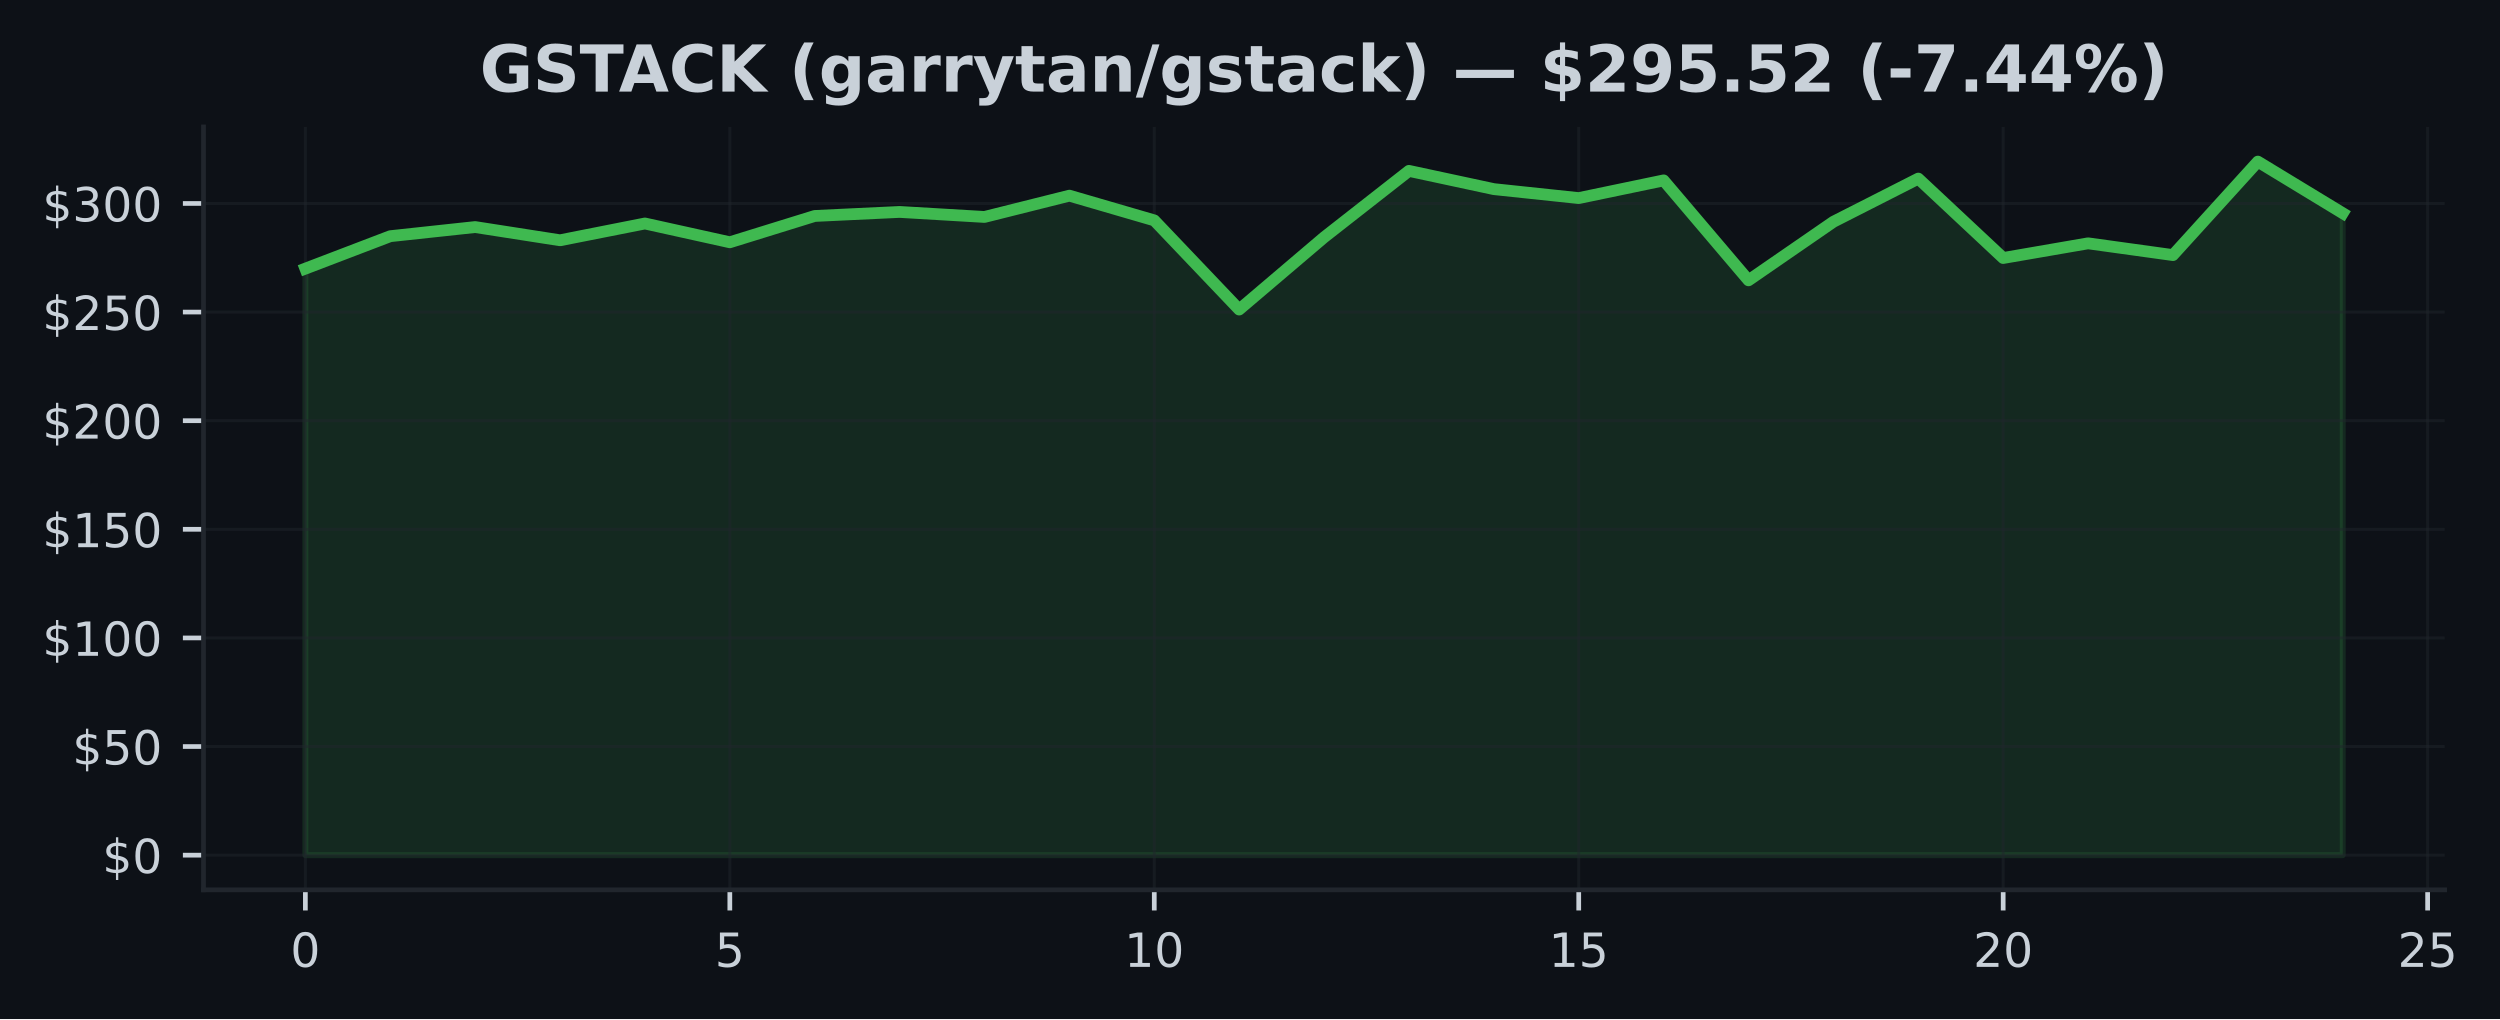
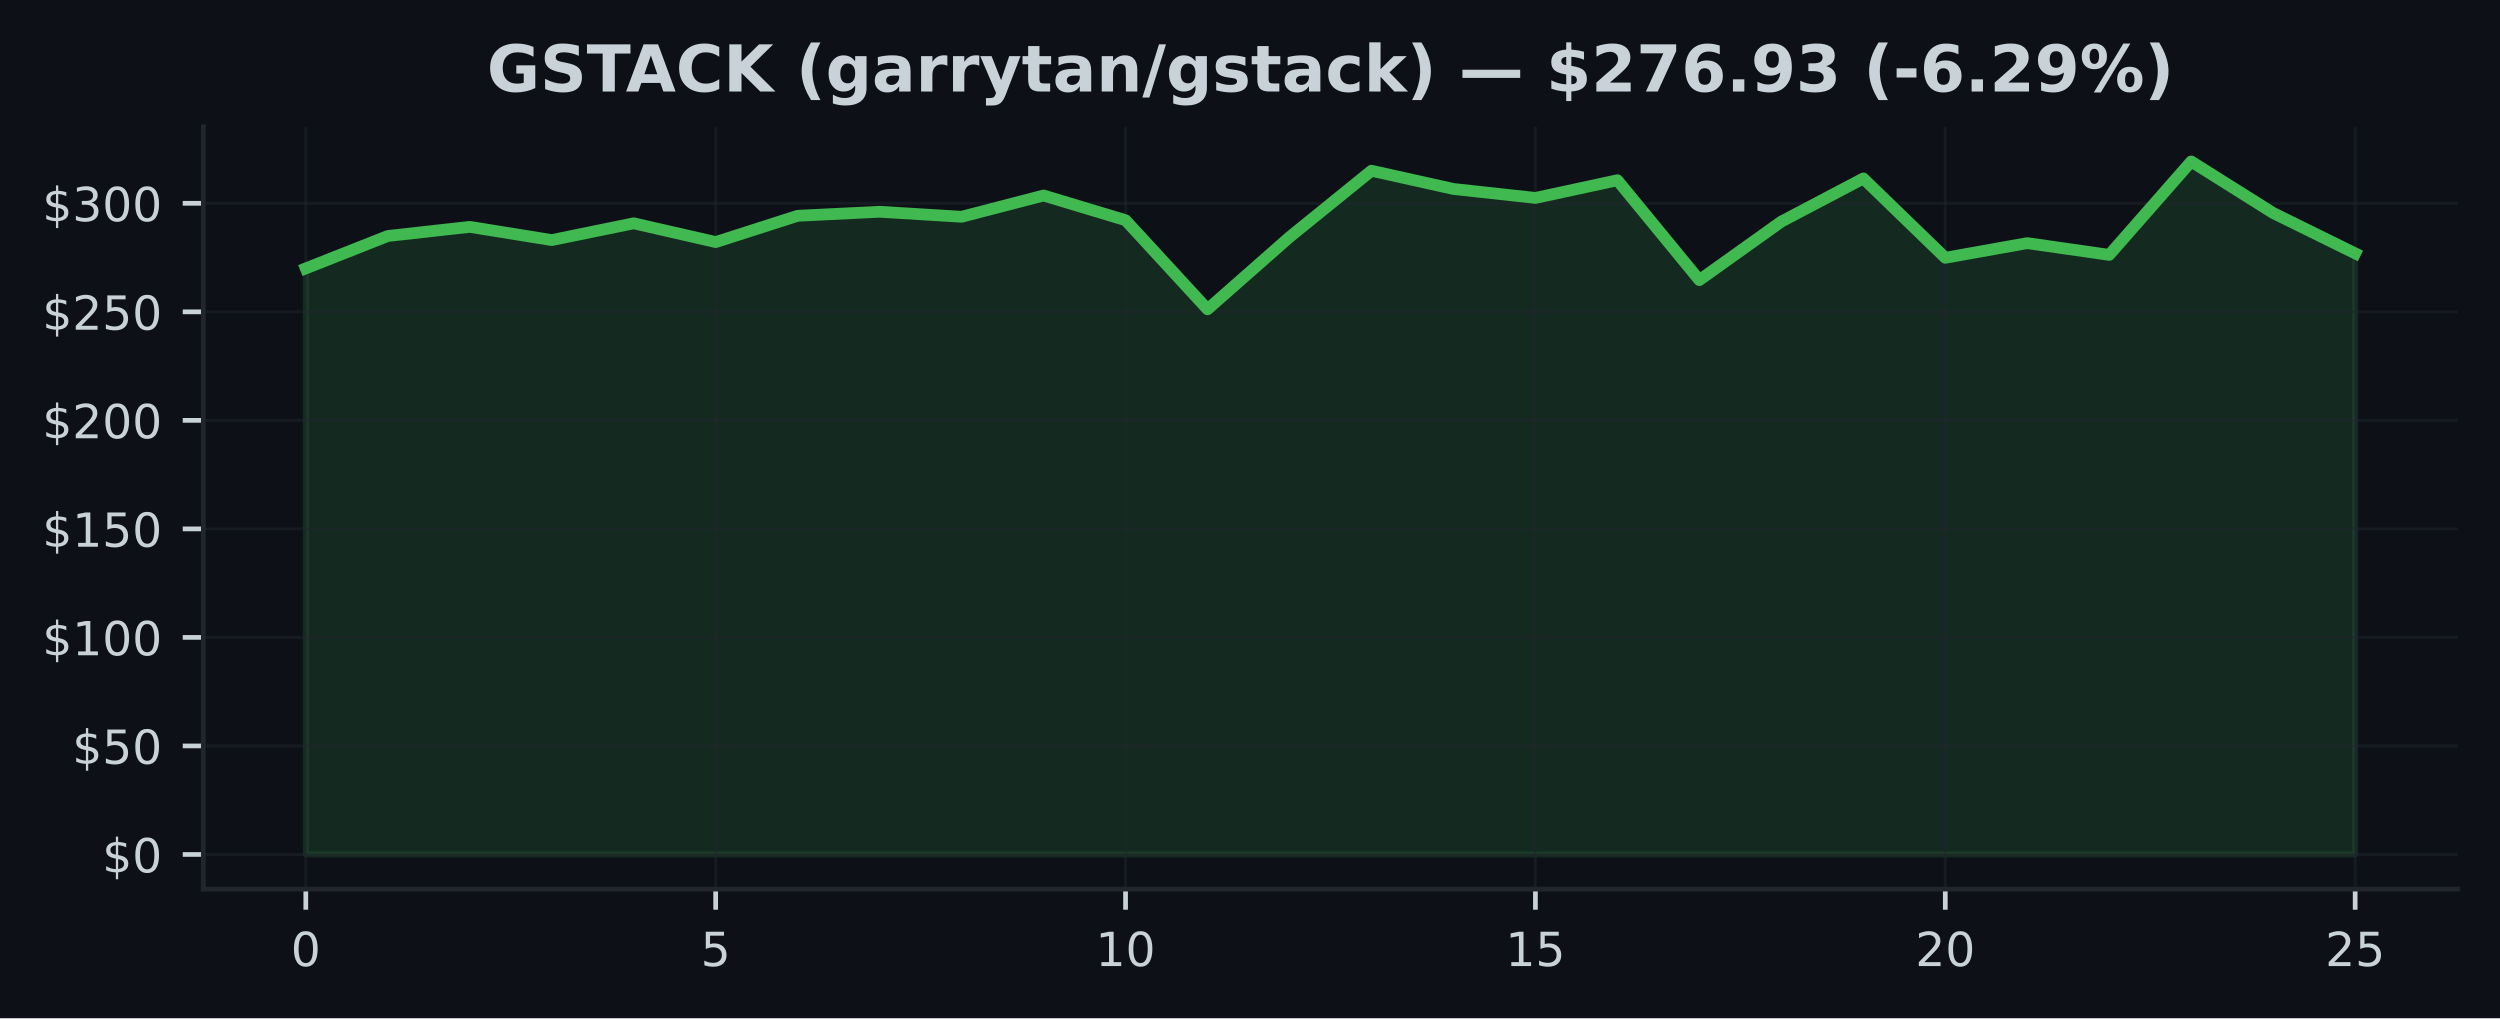
- <svg xmlns="http://www.w3.org/2000/svg" xmlns:xlink="http://www.w3.org/1999/xlink" width="424.568pt" height="173.061pt" viewBox="0 0 424.568 173.061" version="1.1">
+ <svg xmlns="http://www.w3.org/2000/svg" xmlns:xlink="http://www.w3.org/1999/xlink" width="424.91pt" height="173.061pt" viewBox="0 0 424.91 173.061" version="1.1">
  <defs>
    <style type="text/css">*{stroke-linejoin: round; stroke-linecap: butt}</style>
  </defs>
  <g id="figure_1">
    <g id="patch_1">
-       <path d="M 0 173.061  L 424.568 173.061  L 424.568 0  L 0 0  z " style="fill: #0d1117" />
+       <path d="M 0 173.061  L 424.91 173.061  L 424.91 0  L 0 0  z " style="fill: #0d1117" />
    </g>
    <g id="axes_1">
      <g id="patch_2">
-         <path d="M 34.56 151.118  L 415.161 151.118  L 415.161 21.558  L 34.56 21.558  z " style="fill: #0d1117" />
+         <path d="M 34.56 151.118  L 417.71 151.118  L 417.71 21.558  L 34.56 21.558  z " style="fill: #0d1117" />
      </g>
      <g id="FillBetweenPolyCollection_1">
        <defs>
-           <path id="m7e4d5a0ce9" d="M 51.86 -27.832  L 51.86 -127.44  L 66.277 -132.948  L 80.693 -134.501  L 95.11 -132.255  L 109.527 -135.107  L 123.944 -131.915  L 138.36 -136.383  L 152.777 -137.069  L 167.194 -136.217  L 181.611 -139.832  L 196.027 -135.634  L 210.444 -120.494  L 224.861 -132.753  L 239.277 -144.042  L 253.694 -140.943  L 268.111 -139.419  L 282.528 -142.426  L 296.944 -125.456  L 311.361 -135.398  L 325.778 -142.728  L 340.194 -129.244  L 354.611 -131.738  L 369.028 -129.739  L 383.445 -145.613  L 397.861 -136.855  L 397.861 -27.832  L 397.861 -27.832  L 383.445 -27.832  L 369.028 -27.832  L 354.611 -27.832  L 340.194 -27.832  L 325.778 -27.832  L 311.361 -27.832  L 296.944 -27.832  L 282.528 -27.832  L 268.111 -27.832  L 253.694 -27.832  L 239.277 -27.832  L 224.861 -27.832  L 210.444 -27.832  L 196.027 -27.832  L 181.611 -27.832  L 167.194 -27.832  L 152.777 -27.832  L 138.36 -27.832  L 123.944 -27.832  L 109.527 -27.832  L 95.11 -27.832  L 80.693 -27.832  L 66.277 -27.832  L 51.86 -27.832  z " style="stroke: #3fb950; stroke-opacity: 0.15" />
+           <path id="m54df93d9d6" d="M 51.976 -27.832  L 51.976 -127.44  L 65.909 -132.948  L 79.841 -134.501  L 93.774 -132.255  L 107.707 -135.107  L 121.64 -131.915  L 135.572 -136.383  L 149.505 -137.069  L 163.438 -136.217  L 177.37 -139.832  L 191.303 -135.634  L 205.236 -120.494  L 219.169 -132.753  L 233.101 -144.042  L 247.034 -140.943  L 260.967 -139.419  L 274.9 -142.426  L 288.832 -125.456  L 302.765 -135.398  L 316.698 -142.728  L 330.63 -129.244  L 344.563 -131.738  L 358.496 -129.739  L 372.429 -145.613  L 386.361 -136.855  L 400.294 -129.997  L 400.294 -27.832  L 400.294 -27.832  L 386.361 -27.832  L 372.429 -27.832  L 358.496 -27.832  L 344.563 -27.832  L 330.63 -27.832  L 316.698 -27.832  L 302.765 -27.832  L 288.832 -27.832  L 274.9 -27.832  L 260.967 -27.832  L 247.034 -27.832  L 233.101 -27.832  L 219.169 -27.832  L 205.236 -27.832  L 191.303 -27.832  L 177.37 -27.832  L 163.438 -27.832  L 149.505 -27.832  L 135.572 -27.832  L 121.64 -27.832  L 107.707 -27.832  L 93.774 -27.832  L 79.841 -27.832  L 65.909 -27.832  L 51.976 -27.832  z " style="stroke: #3fb950; stroke-opacity: 0.15" />
        </defs>
-         <g clip-path="url(#p9807b6d363)">
-           <use xlink:href="#m7e4d5a0ce9" x="0" y="173.061" style="fill: #3fb950; fill-opacity: 0.15; stroke: #3fb950; stroke-opacity: 0.15" />
+         <g clip-path="url(#p6e13bf5162)">
+           <use xlink:href="#m54df93d9d6" x="0" y="173.061" style="fill: #3fb950; fill-opacity: 0.15; stroke: #3fb950; stroke-opacity: 0.15" />
        </g>
      </g>
      <g id="matplotlib.axis_1">
        <g id="xtick_1">
          <g id="line2d_1">
-             <path d="M 51.86 151.118  L 51.86 21.558  " clip-path="url(#p9807b6d363)" style="fill: none; stroke: #21262d; stroke-opacity: 0.5; stroke-width: 0.5; stroke-linecap: square" />
+             <path d="M 51.976 151.118  L 51.976 21.558  " clip-path="url(#p6e13bf5162)" style="fill: none; stroke: #21262d; stroke-opacity: 0.5; stroke-width: 0.5; stroke-linecap: square" />
          </g>
          <g id="line2d_2">
            <defs>
-               <path id="meba05d6f97" d="M 0 0  L 0 3.5  " style="stroke: #c9d1d9; stroke-width: 0.8" />
+               <path id="m9b37f5f437" d="M 0 0  L 0 3.5  " style="stroke: #c9d1d9; stroke-width: 0.8" />
            </defs>
            <g>
-               <use xlink:href="#meba05d6f97" x="51.86" y="151.118" style="fill: #c9d1d9; stroke: #c9d1d9; stroke-width: 0.8" />
+               <use xlink:href="#m9b37f5f437" x="51.976" y="151.118" style="fill: #c9d1d9; stroke: #c9d1d9; stroke-width: 0.8" />
            </g>
          </g>
          <g id="text_1">
-             <g style="fill: #c9d1d9" transform="translate(49.31506 164.197) scale(0.08 -0.08)">
+             <g style="fill: #c9d1d9" transform="translate(49.43091 164.197) scale(0.08 -0.08)">
              <defs>
                <path id="DejaVuSans-30" d="M 2034 4250  Q 1547 4250 1301 3770  Q 1056 3291 1056 2328  Q 1056 1369 1301 889  Q 1547 409 2034 409  Q 2525 409 2770 889  Q 3016 1369 3016 2328  Q 3016 3291 2770 3770  Q 2525 4250 2034 4250  z M 2034 4750  Q 2819 4750 3233 4129  Q 3647 3509 3647 2328  Q 3647 1150 3233 529  Q 2819 -91 2034 -91  Q 1250 -91 836 529  Q 422 1150 422 2328  Q 422 3509 836 4129  Q 1250 4750 2034 4750  z " transform="scale(0.015625)" />
              </defs>
              <use xlink:href="#DejaVuSans-30" />
            </g>
          </g>
        </g>
        <g id="xtick_2">
          <g id="line2d_3">
-             <path d="M 123.944 151.118  L 123.944 21.558  " clip-path="url(#p9807b6d363)" style="fill: none; stroke: #21262d; stroke-opacity: 0.5; stroke-width: 0.5; stroke-linecap: square" />
+             <path d="M 121.64 151.118  L 121.64 21.558  " clip-path="url(#p6e13bf5162)" style="fill: none; stroke: #21262d; stroke-opacity: 0.5; stroke-width: 0.5; stroke-linecap: square" />
          </g>
          <g id="line2d_4">
            <g>
-               <use xlink:href="#meba05d6f97" x="123.944" y="151.118" style="fill: #c9d1d9; stroke: #c9d1d9; stroke-width: 0.8" />
+               <use xlink:href="#m9b37f5f437" x="121.64" y="151.118" style="fill: #c9d1d9; stroke: #c9d1d9; stroke-width: 0.8" />
            </g>
          </g>
          <g id="text_2">
-             <g style="fill: #c9d1d9" transform="translate(121.3987 164.197) scale(0.08 -0.08)">
+             <g style="fill: #c9d1d9" transform="translate(119.0945 164.197) scale(0.08 -0.08)">
              <defs>
                <path id="DejaVuSans-35" d="M 691 4666  L 3169 4666  L 3169 4134  L 1269 4134  L 1269 2991  Q 1406 3038 1543 3061  Q 1681 3084 1819 3084  Q 2600 3084 3056 2656  Q 3513 2228 3513 1497  Q 3513 744 3044 326  Q 2575 -91 1722 -91  Q 1428 -91 1123 -41  Q 819 9 494 109  L 494 744  Q 775 591 1075 516  Q 1375 441 1709 441  Q 2250 441 2565 725  Q 2881 1009 2881 1497  Q 2881 1984 2565 2268  Q 2250 2553 1709 2553  Q 1456 2553 1204 2497  Q 953 2441 691 2322  L 691 4666  z " transform="scale(0.015625)" />
              </defs>
              <use xlink:href="#DejaVuSans-35" />
            </g>
          </g>
        </g>
        <g id="xtick_3">
          <g id="line2d_5">
-             <path d="M 196.027 151.118  L 196.027 21.558  " clip-path="url(#p9807b6d363)" style="fill: none; stroke: #21262d; stroke-opacity: 0.5; stroke-width: 0.5; stroke-linecap: square" />
+             <path d="M 191.303 151.118  L 191.303 21.558  " clip-path="url(#p6e13bf5162)" style="fill: none; stroke: #21262d; stroke-opacity: 0.5; stroke-width: 0.5; stroke-linecap: square" />
          </g>
          <g id="line2d_6">
            <g>
-               <use xlink:href="#meba05d6f97" x="196.027" y="151.118" style="fill: #c9d1d9; stroke: #c9d1d9; stroke-width: 0.8" />
+               <use xlink:href="#m9b37f5f437" x="191.303" y="151.118" style="fill: #c9d1d9; stroke: #c9d1d9; stroke-width: 0.8" />
            </g>
          </g>
          <g id="text_3">
-             <g style="fill: #c9d1d9" transform="translate(190.9372 164.197) scale(0.08 -0.08)">
+             <g style="fill: #c9d1d9" transform="translate(186.2132 164.197) scale(0.08 -0.08)">
              <defs>
                <path id="DejaVuSans-31" d="M 794 531  L 1825 531  L 1825 4091  L 703 3866  L 703 4441  L 1819 4666  L 2450 4666  L 2450 531  L 3481 531  L 3481 0  L 794 0  L 794 531  z " transform="scale(0.015625)" />
              </defs>
              <use xlink:href="#DejaVuSans-31" />
              <use xlink:href="#DejaVuSans-30" transform="translate(63.62305 0)" />
            </g>
          </g>
        </g>
        <g id="xtick_4">
          <g id="line2d_7">
-             <path d="M 268.111 151.118  L 268.111 21.558  " clip-path="url(#p9807b6d363)" style="fill: none; stroke: #21262d; stroke-opacity: 0.5; stroke-width: 0.5; stroke-linecap: square" />
+             <path d="M 260.967 151.118  L 260.967 21.558  " clip-path="url(#p6e13bf5162)" style="fill: none; stroke: #21262d; stroke-opacity: 0.5; stroke-width: 0.5; stroke-linecap: square" />
          </g>
          <g id="line2d_8">
            <g>
-               <use xlink:href="#meba05d6f97" x="268.111" y="151.118" style="fill: #c9d1d9; stroke: #c9d1d9; stroke-width: 0.8" />
+               <use xlink:href="#m9b37f5f437" x="260.967" y="151.118" style="fill: #c9d1d9; stroke: #c9d1d9; stroke-width: 0.8" />
            </g>
          </g>
          <g id="text_4">
-             <g style="fill: #c9d1d9" transform="translate(263.0208 164.197) scale(0.08 -0.08)">
+             <g style="fill: #c9d1d9" transform="translate(255.8768 164.197) scale(0.08 -0.08)">
              <use xlink:href="#DejaVuSans-31" />
              <use xlink:href="#DejaVuSans-35" transform="translate(63.62305 0)" />
            </g>
          </g>
        </g>
        <g id="xtick_5">
          <g id="line2d_9">
-             <path d="M 340.194 151.118  L 340.194 21.558  " clip-path="url(#p9807b6d363)" style="fill: none; stroke: #21262d; stroke-opacity: 0.5; stroke-width: 0.5; stroke-linecap: square" />
+             <path d="M 330.63 151.118  L 330.63 21.558  " clip-path="url(#p6e13bf5162)" style="fill: none; stroke: #21262d; stroke-opacity: 0.5; stroke-width: 0.5; stroke-linecap: square" />
          </g>
          <g id="line2d_10">
            <g>
-               <use xlink:href="#meba05d6f97" x="340.194" y="151.118" style="fill: #c9d1d9; stroke: #c9d1d9; stroke-width: 0.8" />
+               <use xlink:href="#m9b37f5f437" x="330.63" y="151.118" style="fill: #c9d1d9; stroke: #c9d1d9; stroke-width: 0.8" />
            </g>
          </g>
          <g id="text_5">
-             <g style="fill: #c9d1d9" transform="translate(335.1044 164.197) scale(0.08 -0.08)">
+             <g style="fill: #c9d1d9" transform="translate(325.5405 164.197) scale(0.08 -0.08)">
              <defs>
                <path id="DejaVuSans-32" d="M 1228 531  L 3431 531  L 3431 0  L 469 0  L 469 531  Q 828 903 1448 1529  Q 2069 2156 2228 2338  Q 2531 2678 2651 2914  Q 2772 3150 2772 3378  Q 2772 3750 2511 3984  Q 2250 4219 1831 4219  Q 1534 4219 1204 4116  Q 875 4013 500 3803  L 500 4441  Q 881 4594 1212 4672  Q 1544 4750 1819 4750  Q 2544 4750 2975 4387  Q 3406 4025 3406 3419  Q 3406 3131 3298 2873  Q 3191 2616 2906 2266  Q 2828 2175 2409 1742  Q 1991 1309 1228 531  z " transform="scale(0.015625)" />
              </defs>
              <use xlink:href="#DejaVuSans-32" />
              <use xlink:href="#DejaVuSans-30" transform="translate(63.62305 0)" />
            </g>
          </g>
        </g>
        <g id="xtick_6">
          <g id="line2d_11">
-             <path d="M 412.278 151.118  L 412.278 21.558  " clip-path="url(#p9807b6d363)" style="fill: none; stroke: #21262d; stroke-opacity: 0.5; stroke-width: 0.5; stroke-linecap: square" />
+             <path d="M 400.294 151.118  L 400.294 21.558  " clip-path="url(#p6e13bf5162)" style="fill: none; stroke: #21262d; stroke-opacity: 0.5; stroke-width: 0.5; stroke-linecap: square" />
          </g>
          <g id="line2d_12">
            <g>
-               <use xlink:href="#meba05d6f97" x="412.278" y="151.118" style="fill: #c9d1d9; stroke: #c9d1d9; stroke-width: 0.8" />
+               <use xlink:href="#m9b37f5f437" x="400.294" y="151.118" style="fill: #c9d1d9; stroke: #c9d1d9; stroke-width: 0.8" />
            </g>
          </g>
          <g id="text_6">
-             <g style="fill: #c9d1d9" transform="translate(407.188 164.197) scale(0.08 -0.08)">
+             <g style="fill: #c9d1d9" transform="translate(395.2041 164.197) scale(0.08 -0.08)">
              <use xlink:href="#DejaVuSans-32" />
              <use xlink:href="#DejaVuSans-35" transform="translate(63.62305 0)" />
            </g>
          </g>
        </g>
      </g>
      <g id="matplotlib.axis_2">
        <g id="ytick_1">
          <g id="line2d_13">
-             <path d="M 34.56 145.229  L 415.161 145.229  " clip-path="url(#p9807b6d363)" style="fill: none; stroke: #21262d; stroke-opacity: 0.5; stroke-width: 0.5; stroke-linecap: square" />
+             <path d="M 34.56 145.229  L 417.71 145.229  " clip-path="url(#p6e13bf5162)" style="fill: none; stroke: #21262d; stroke-opacity: 0.5; stroke-width: 0.5; stroke-linecap: square" />
          </g>
          <g id="line2d_14">
            <defs>
-               <path id="m3b53ae9d1c" d="M 0 0  L -3.5 0  " style="stroke: #c9d1d9; stroke-width: 0.8" />
+               <path id="m7206602c27" d="M 0 0  L -3.5 0  " style="stroke: #c9d1d9; stroke-width: 0.8" />
            </defs>
            <g>
-               <use xlink:href="#m3b53ae9d1c" x="34.56" y="145.229" style="fill: #c9d1d9; stroke: #c9d1d9; stroke-width: 0.8" />
+               <use xlink:href="#m7206602c27" x="34.56" y="145.229" style="fill: #c9d1d9; stroke: #c9d1d9; stroke-width: 0.8" />
            </g>
          </g>
          <g id="text_7">
            <g style="fill: #c9d1d9" transform="translate(17.38 148.2686) scale(0.08 -0.08)">
              <defs>
                <path id="DejaVuSans-24" d="M 2163 -941  L 1850 -941  L 1847 0  Q 1519 6 1191 76  Q 863 147 531 288  L 531 850  Q 850 650 1176 548  Q 1503 447 1850 444  L 1850 1869  Q 1159 1981 845 2250  Q 531 2519 531 2988  Q 531 3497 872 3790  Q 1213 4084 1850 4128  L 1850 4863  L 2163 4863  L 2163 4138  Q 2453 4125 2725 4076  Q 2997 4028 3256 3944  L 3256 3397  Q 2997 3528 2723 3600  Q 2450 3672 2163 3684  L 2163 2350  Q 2872 2241 3206 1959  Q 3541 1678 3541 1191  Q 3541 663 3186 358  Q 2831 53 2163 6  L 2163 -941  z M 1850 2406  L 1850 3688  Q 1488 3647 1297 3481  Q 1106 3316 1106 3041  Q 1106 2772 1282 2622  Q 1459 2472 1850 2406  z M 2163 1806  L 2163 453  Q 2559 506 2761 678  Q 2963 850 2963 1131  Q 2963 1406 2770 1568  Q 2578 1731 2163 1806  z " transform="scale(0.015625)" />
              </defs>
              <use xlink:href="#DejaVuSans-24" />
              <use xlink:href="#DejaVuSans-30" transform="translate(63.62305 0)" />
            </g>
          </g>
        </g>
        <g id="ytick_2">
          <g id="line2d_15">
-             <path d="M 34.56 126.783  L 415.161 126.783  " clip-path="url(#p9807b6d363)" style="fill: none; stroke: #21262d; stroke-opacity: 0.5; stroke-width: 0.5; stroke-linecap: square" />
+             <path d="M 34.56 126.783  L 417.71 126.783  " clip-path="url(#p6e13bf5162)" style="fill: none; stroke: #21262d; stroke-opacity: 0.5; stroke-width: 0.5; stroke-linecap: square" />
          </g>
          <g id="line2d_16">
            <g>
-               <use xlink:href="#m3b53ae9d1c" x="34.56" y="126.783" style="fill: #c9d1d9; stroke: #c9d1d9; stroke-width: 0.8" />
+               <use xlink:href="#m7206602c27" x="34.56" y="126.783" style="fill: #c9d1d9; stroke: #c9d1d9; stroke-width: 0.8" />
            </g>
          </g>
          <g id="text_8">
            <g style="fill: #c9d1d9" transform="translate(12.29 129.8225) scale(0.08 -0.08)">
              <use xlink:href="#DejaVuSans-24" />
              <use xlink:href="#DejaVuSans-35" transform="translate(63.62305 0)" />
              <use xlink:href="#DejaVuSans-30" transform="translate(127.2461 0)" />
            </g>
          </g>
        </g>
        <g id="ytick_3">
          <g id="line2d_17">
-             <path d="M 34.56 108.337  L 415.161 108.337  " clip-path="url(#p9807b6d363)" style="fill: none; stroke: #21262d; stroke-opacity: 0.5; stroke-width: 0.5; stroke-linecap: square" />
+             <path d="M 34.56 108.337  L 417.71 108.337  " clip-path="url(#p6e13bf5162)" style="fill: none; stroke: #21262d; stroke-opacity: 0.5; stroke-width: 0.5; stroke-linecap: square" />
          </g>
          <g id="line2d_18">
            <g>
-               <use xlink:href="#m3b53ae9d1c" x="34.56" y="108.337" style="fill: #c9d1d9; stroke: #c9d1d9; stroke-width: 0.8" />
+               <use xlink:href="#m7206602c27" x="34.56" y="108.337" style="fill: #c9d1d9; stroke: #c9d1d9; stroke-width: 0.8" />
            </g>
          </g>
          <g id="text_9">
            <g style="fill: #c9d1d9" transform="translate(7.2 111.3764) scale(0.08 -0.08)">
              <use xlink:href="#DejaVuSans-24" />
              <use xlink:href="#DejaVuSans-31" transform="translate(63.62305 0)" />
              <use xlink:href="#DejaVuSans-30" transform="translate(127.2461 0)" />
              <use xlink:href="#DejaVuSans-30" transform="translate(190.8691 0)" />
            </g>
          </g>
        </g>
        <g id="ytick_4">
          <g id="line2d_19">
-             <path d="M 34.56 89.891  L 415.161 89.891  " clip-path="url(#p9807b6d363)" style="fill: none; stroke: #21262d; stroke-opacity: 0.5; stroke-width: 0.5; stroke-linecap: square" />
+             <path d="M 34.56 89.891  L 417.71 89.891  " clip-path="url(#p6e13bf5162)" style="fill: none; stroke: #21262d; stroke-opacity: 0.5; stroke-width: 0.5; stroke-linecap: square" />
          </g>
          <g id="line2d_20">
            <g>
-               <use xlink:href="#m3b53ae9d1c" x="34.56" y="89.891" style="fill: #c9d1d9; stroke: #c9d1d9; stroke-width: 0.8" />
+               <use xlink:href="#m7206602c27" x="34.56" y="89.891" style="fill: #c9d1d9; stroke: #c9d1d9; stroke-width: 0.8" />
            </g>
          </g>
          <g id="text_10">
            <g style="fill: #c9d1d9" transform="translate(7.2 92.93037) scale(0.08 -0.08)">
              <use xlink:href="#DejaVuSans-24" />
              <use xlink:href="#DejaVuSans-31" transform="translate(63.62305 0)" />
              <use xlink:href="#DejaVuSans-35" transform="translate(127.2461 0)" />
              <use xlink:href="#DejaVuSans-30" transform="translate(190.8691 0)" />
            </g>
          </g>
        </g>
        <g id="ytick_5">
          <g id="line2d_21">
-             <path d="M 34.56 71.445  L 415.161 71.445  " clip-path="url(#p9807b6d363)" style="fill: none; stroke: #21262d; stroke-opacity: 0.5; stroke-width: 0.5; stroke-linecap: square" />
+             <path d="M 34.56 71.445  L 417.71 71.445  " clip-path="url(#p6e13bf5162)" style="fill: none; stroke: #21262d; stroke-opacity: 0.5; stroke-width: 0.5; stroke-linecap: square" />
          </g>
          <g id="line2d_22">
            <g>
-               <use xlink:href="#m3b53ae9d1c" x="34.56" y="71.445" style="fill: #c9d1d9; stroke: #c9d1d9; stroke-width: 0.8" />
+               <use xlink:href="#m7206602c27" x="34.56" y="71.445" style="fill: #c9d1d9; stroke: #c9d1d9; stroke-width: 0.8" />
            </g>
          </g>
          <g id="text_11">
            <g style="fill: #c9d1d9" transform="translate(7.2 74.4843) scale(0.08 -0.08)">
              <use xlink:href="#DejaVuSans-24" />
              <use xlink:href="#DejaVuSans-32" transform="translate(63.62305 0)" />
              <use xlink:href="#DejaVuSans-30" transform="translate(127.2461 0)" />
              <use xlink:href="#DejaVuSans-30" transform="translate(190.8691 0)" />
            </g>
          </g>
        </g>
        <g id="ytick_6">
          <g id="line2d_23">
-             <path d="M 34.56 52.999  L 415.161 52.999  " clip-path="url(#p9807b6d363)" style="fill: none; stroke: #21262d; stroke-opacity: 0.5; stroke-width: 0.5; stroke-linecap: square" />
+             <path d="M 34.56 52.999  L 417.71 52.999  " clip-path="url(#p6e13bf5162)" style="fill: none; stroke: #21262d; stroke-opacity: 0.5; stroke-width: 0.5; stroke-linecap: square" />
          </g>
          <g id="line2d_24">
            <g>
-               <use xlink:href="#m3b53ae9d1c" x="34.56" y="52.999" style="fill: #c9d1d9; stroke: #c9d1d9; stroke-width: 0.8" />
+               <use xlink:href="#m7206602c27" x="34.56" y="52.999" style="fill: #c9d1d9; stroke: #c9d1d9; stroke-width: 0.8" />
            </g>
          </g>
          <g id="text_12">
            <g style="fill: #c9d1d9" transform="translate(7.2 56.03824) scale(0.08 -0.08)">
              <use xlink:href="#DejaVuSans-24" />
              <use xlink:href="#DejaVuSans-32" transform="translate(63.62305 0)" />
              <use xlink:href="#DejaVuSans-35" transform="translate(127.2461 0)" />
              <use xlink:href="#DejaVuSans-30" transform="translate(190.8691 0)" />
            </g>
          </g>
        </g>
        <g id="ytick_7">
          <g id="line2d_25">
-             <path d="M 34.56 34.553  L 415.161 34.553  " clip-path="url(#p9807b6d363)" style="fill: none; stroke: #21262d; stroke-opacity: 0.5; stroke-width: 0.5; stroke-linecap: square" />
+             <path d="M 34.56 34.553  L 417.71 34.553  " clip-path="url(#p6e13bf5162)" style="fill: none; stroke: #21262d; stroke-opacity: 0.5; stroke-width: 0.5; stroke-linecap: square" />
          </g>
          <g id="line2d_26">
            <g>
-               <use xlink:href="#m3b53ae9d1c" x="34.56" y="34.553" style="fill: #c9d1d9; stroke: #c9d1d9; stroke-width: 0.8" />
+               <use xlink:href="#m7206602c27" x="34.56" y="34.553" style="fill: #c9d1d9; stroke: #c9d1d9; stroke-width: 0.8" />
            </g>
          </g>
          <g id="text_13">
            <g style="fill: #c9d1d9" transform="translate(7.2 37.59217) scale(0.08 -0.08)">
              <defs>
                <path id="DejaVuSans-33" d="M 2597 2516  Q 3050 2419 3304 2112  Q 3559 1806 3559 1356  Q 3559 666 3084 287  Q 2609 -91 1734 -91  Q 1441 -91 1130 -33  Q 819 25 488 141  L 488 750  Q 750 597 1062 519  Q 1375 441 1716 441  Q 2309 441 2620 675  Q 2931 909 2931 1356  Q 2931 1769 2642 2001  Q 2353 2234 1838 2234  L 1294 2234  L 1294 2753  L 1863 2753  Q 2328 2753 2575 2939  Q 2822 3125 2822 3475  Q 2822 3834 2567 4026  Q 2313 4219 1838 4219  Q 1578 4219 1281 4162  Q 984 4106 628 3988  L 628 4550  Q 988 4650 1302 4700  Q 1616 4750 1894 4750  Q 2613 4750 3031 4423  Q 3450 4097 3450 3541  Q 3450 3153 3228 2886  Q 3006 2619 2597 2516  z " transform="scale(0.015625)" />
              </defs>
              <use xlink:href="#DejaVuSans-24" />
              <use xlink:href="#DejaVuSans-33" transform="translate(63.62305 0)" />
              <use xlink:href="#DejaVuSans-30" transform="translate(127.2461 0)" />
              <use xlink:href="#DejaVuSans-30" transform="translate(190.8691 0)" />
            </g>
          </g>
        </g>
      </g>
      <g id="line2d_27">
-         <path d="M 51.86 45.62  L 66.277 40.112  L 80.693 38.559  L 95.11 40.806  L 109.527 37.954  L 123.944 41.145  L 138.36 36.678  L 152.777 35.992  L 167.194 36.844  L 181.611 33.228  L 196.027 37.427  L 210.444 52.567  L 224.861 40.308  L 239.277 29.019  L 253.694 32.118  L 268.111 33.642  L 282.528 30.635  L 296.944 47.605  L 311.361 37.663  L 325.778 30.332  L 340.194 43.816  L 354.611 41.323  L 369.028 43.322  L 383.445 27.447  L 397.861 36.206  " clip-path="url(#p9807b6d363)" style="fill: none; stroke: #3fb950; stroke-width: 2; stroke-linecap: square" />
+         <path d="M 51.976 45.62  L 65.909 40.112  L 79.841 38.559  L 93.774 40.806  L 107.707 37.954  L 121.64 41.145  L 135.572 36.678  L 149.505 35.992  L 163.438 36.844  L 177.37 33.228  L 191.303 37.427  L 205.236 52.567  L 219.169 40.308  L 233.101 29.019  L 247.034 32.118  L 260.967 33.642  L 274.9 30.635  L 288.832 47.605  L 302.765 37.663  L 316.698 30.332  L 330.63 43.816  L 344.563 41.323  L 358.496 43.322  L 372.429 27.447  L 386.361 36.206  L 400.294 43.064  " clip-path="url(#p6e13bf5162)" style="fill: none; stroke: #3fb950; stroke-width: 2; stroke-linecap: square" />
      </g>
      <g id="patch_3">
        <path d="M 34.56 151.118  L 34.56 21.558  " style="fill: none; stroke: #21262d; stroke-width: 0.8; stroke-linejoin: miter; stroke-linecap: square" />
      </g>
      <g id="patch_4">
-         <path d="M 34.56 151.118  L 415.161 151.118  " style="fill: none; stroke: #21262d; stroke-width: 0.8; stroke-linejoin: miter; stroke-linecap: square" />
+         <path d="M 34.56 151.118  L 417.71 151.118  " style="fill: none; stroke: #21262d; stroke-width: 0.8; stroke-linejoin: miter; stroke-linecap: square" />
      </g>
      <g id="text_14">
-         <g style="fill: #c9d1d9" transform="translate(81.48685 15.55828) scale(0.11 -0.11)">
+         <g style="fill: #c9d1d9" transform="translate(82.76117 15.55828) scale(0.11 -0.11)">
          <defs>
            <path id="DejaVuSans-Bold-47" d="M 4781 347  Q 4331 128 3847 18  Q 3363 -91 2847 -91  Q 1681 -91 1000 561  Q 319 1213 319 2328  Q 319 3456 1012 4103  Q 1706 4750 2913 4750  Q 3378 4750 3804 4662  Q 4231 4575 4609 4403  L 4609 3438  Q 4219 3659 3833 3768  Q 3447 3878 3059 3878  Q 2341 3878 1952 3476  Q 1563 3075 1563 2328  Q 1563 1588 1938 1184  Q 2313 781 3003 781  Q 3191 781 3352 804  Q 3513 828 3641 878  L 3641 1784  L 2906 1784  L 2906 2591  L 4781 2591  L 4781 347  z " transform="scale(0.015625)" />
            <path id="DejaVuSans-Bold-53" d="M 3834 4519  L 3834 3531  Q 3450 3703 3084 3790  Q 2719 3878 2394 3878  Q 1963 3878 1756 3759  Q 1550 3641 1550 3391  Q 1550 3203 1689 3098  Q 1828 2994 2194 2919  L 2706 2816  Q 3484 2659 3812 2340  Q 4141 2022 4141 1434  Q 4141 663 3683 286  Q 3225 -91 2284 -91  Q 1841 -91 1394 -6  Q 947 78 500 244  L 500 1259  Q 947 1022 1364 901  Q 1781 781 2169 781  Q 2563 781 2772 912  Q 2981 1044 2981 1288  Q 2981 1506 2839 1625  Q 2697 1744 2272 1838  L 1806 1941  Q 1106 2091 782 2419  Q 459 2747 459 3303  Q 459 4000 909 4375  Q 1359 4750 2203 4750  Q 2588 4750 2994 4692  Q 3400 4634 3834 4519  z " transform="scale(0.015625)" />
            <path id="DejaVuSans-Bold-54" d="M 31 4666  L 4331 4666  L 4331 3756  L 2784 3756  L 2784 0  L 1581 0  L 1581 3756  L 31 3756  L 31 4666  z " transform="scale(0.015625)" />
            <path id="DejaVuSans-Bold-41" d="M 3419 850  L 1538 850  L 1241 0  L 31 0  L 1759 4666  L 3194 4666  L 4922 0  L 3713 0  L 3419 850  z M 1838 1716  L 3116 1716  L 2478 3572  L 1838 1716  z " transform="scale(0.015625)" />
            <path id="DejaVuSans-Bold-43" d="M 4288 256  Q 3956 84 3597 -3  Q 3238 -91 2847 -91  Q 1681 -91 1000 561  Q 319 1213 319 2328  Q 319 3447 1000 4098  Q 1681 4750 2847 4750  Q 3238 4750 3597 4662  Q 3956 4575 4288 4403  L 4288 3438  Q 3953 3666 3628 3772  Q 3303 3878 2944 3878  Q 2300 3878 1931 3465  Q 1563 3053 1563 2328  Q 1563 1606 1931 1193  Q 2300 781 2944 781  Q 3303 781 3628 887  Q 3953 994 4288 1222  L 4288 256  z " transform="scale(0.015625)" />
            <path id="DejaVuSans-Bold-4b" d="M 588 4666  L 1791 4666  L 1791 2963  L 3525 4666  L 4922 4666  L 2675 2456  L 5153 0  L 3647 0  L 1791 1838  L 1791 0  L 588 0  L 588 4666  z " transform="scale(0.015625)" />
            <path id="DejaVuSans-Bold-20" transform="scale(0.015625)" />
            <path id="DejaVuSans-Bold-28" d="M 2413 -844  L 1484 -844  Q 1006 -72 778 623  Q 550 1319 550 2003  Q 550 2688 779 3389  Q 1009 4091 1484 4856  L 2413 4856  Q 2013 4116 1813 3408  Q 1613 2700 1613 2009  Q 1613 1319 1811 609  Q 2009 -100 2413 -844  z " transform="scale(0.015625)" />
            <path id="DejaVuSans-Bold-67" d="M 2919 594  Q 2688 288 2409 144  Q 2131 0 1766 0  Q 1125 0 706 504  Q 288 1009 288 1791  Q 288 2575 706 3076  Q 1125 3578 1766 3578  Q 2131 3578 2409 3434  Q 2688 3291 2919 2981  L 2919 3500  L 4044 3500  L 4044 353  Q 4044 -491 3511 -936  Q 2978 -1381 1966 -1381  Q 1638 -1381 1331 -1331  Q 1025 -1281 716 -1178  L 716 -306  Q 1009 -475 1290 -558  Q 1572 -641 1856 -641  Q 2406 -641 2662 -400  Q 2919 -159 2919 353  L 2919 594  z M 2181 2772  Q 1834 2772 1640 2515  Q 1447 2259 1447 1791  Q 1447 1309 1634 1061  Q 1822 813 2181 813  Q 2531 813 2725 1069  Q 2919 1325 2919 1791  Q 2919 2259 2725 2515  Q 2531 2772 2181 2772  z " transform="scale(0.015625)" />
            <path id="DejaVuSans-Bold-61" d="M 2106 1575  Q 1756 1575 1579 1456  Q 1403 1338 1403 1106  Q 1403 894 1545 773  Q 1688 653 1941 653  Q 2256 653 2472 879  Q 2688 1106 2688 1447  L 2688 1575  L 2106 1575  z M 3816 1997  L 3816 0  L 2688 0  L 2688 519  Q 2463 200 2181 54  Q 1900 -91 1497 -91  Q 953 -91 614 226  Q 275 544 275 1050  Q 275 1666 698 1953  Q 1122 2241 2028 2241  L 2688 2241  L 2688 2328  Q 2688 2594 2478 2717  Q 2269 2841 1825 2841  Q 1466 2841 1156 2769  Q 847 2697 581 2553  L 581 3406  Q 941 3494 1303 3539  Q 1666 3584 2028 3584  Q 2975 3584 3395 3211  Q 3816 2838 3816 1997  z " transform="scale(0.015625)" />
            <path id="DejaVuSans-Bold-72" d="M 3138 2547  Q 2991 2616 2845 2648  Q 2700 2681 2553 2681  Q 2122 2681 1889 2404  Q 1656 2128 1656 1613  L 1656 0  L 538 0  L 538 3500  L 1656 3500  L 1656 2925  Q 1872 3269 2151 3426  Q 2431 3584 2822 3584  Q 2878 3584 2943 3579  Q 3009 3575 3134 3559  L 3138 2547  z " transform="scale(0.015625)" />
            <path id="DejaVuSans-Bold-79" d="M 78 3500  L 1197 3500  L 2138 1125  L 2938 3500  L 4056 3500  L 2584 -331  Q 2363 -916 2067 -1148  Q 1772 -1381 1288 -1381  L 641 -1381  L 641 -647  L 991 -647  Q 1275 -647 1404 -556  Q 1534 -466 1606 -231  L 1638 -134  L 78 3500  z " transform="scale(0.015625)" />
            <path id="DejaVuSans-Bold-74" d="M 1759 4494  L 1759 3500  L 2913 3500  L 2913 2700  L 1759 2700  L 1759 1216  Q 1759 972 1856 886  Q 1953 800 2241 800  L 2816 800  L 2816 0  L 1856 0  Q 1194 0 917 276  Q 641 553 641 1216  L 641 2700  L 84 2700  L 84 3500  L 641 3500  L 641 4494  L 1759 4494  z " transform="scale(0.015625)" />
            <path id="DejaVuSans-Bold-6e" d="M 4056 2131  L 4056 0  L 2931 0  L 2931 347  L 2931 1631  Q 2931 2084 2911 2256  Q 2891 2428 2841 2509  Q 2775 2619 2662 2680  Q 2550 2741 2406 2741  Q 2056 2741 1856 2470  Q 1656 2200 1656 1722  L 1656 0  L 538 0  L 538 3500  L 1656 3500  L 1656 2988  Q 1909 3294 2193 3439  Q 2478 3584 2822 3584  Q 3428 3584 3742 3212  Q 4056 2841 4056 2131  z " transform="scale(0.015625)" />
            <path id="DejaVuSans-Bold-2f" d="M 1644 4666  L 2338 4666  L 691 -594  L 0 -594  L 1644 4666  z " transform="scale(0.015625)" />
            <path id="DejaVuSans-Bold-73" d="M 3272 3391  L 3272 2541  Q 2913 2691 2578 2766  Q 2244 2841 1947 2841  Q 1628 2841 1473 2761  Q 1319 2681 1319 2516  Q 1319 2381 1436 2309  Q 1553 2238 1856 2203  L 2053 2175  Q 2913 2066 3209 1816  Q 3506 1566 3506 1031  Q 3506 472 3093 190  Q 2681 -91 1863 -91  Q 1516 -91 1145 -36  Q 775 19 384 128  L 384 978  Q 719 816 1070 734  Q 1422 653 1784 653  Q 2113 653 2278 743  Q 2444 834 2444 1013  Q 2444 1163 2330 1236  Q 2216 1309 1875 1350  L 1678 1375  Q 931 1469 631 1722  Q 331 1975 331 2491  Q 331 3047 712 3315  Q 1094 3584 1881 3584  Q 2191 3584 2531 3537  Q 2872 3491 3272 3391  z " transform="scale(0.015625)" />
            <path id="DejaVuSans-Bold-63" d="M 3366 3391  L 3366 2478  Q 3138 2634 2908 2709  Q 2678 2784 2431 2784  Q 1963 2784 1702 2511  Q 1441 2238 1441 1747  Q 1441 1256 1702 982  Q 1963 709 2431 709  Q 2694 709 2930 787  Q 3166 866 3366 1019  L 3366 103  Q 3103 6 2833 -42  Q 2563 -91 2291 -91  Q 1344 -91 809 395  Q 275 881 275 1747  Q 275 2613 809 3098  Q 1344 3584 2291 3584  Q 2566 3584 2833 3536  Q 3100 3488 3366 3391  z " transform="scale(0.015625)" />
            <path id="DejaVuSans-Bold-6b" d="M 538 4863  L 1656 4863  L 1656 2216  L 2944 3500  L 4244 3500  L 2534 1894  L 4378 0  L 3022 0  L 1656 1459  L 1656 0  L 538 0  L 538 4863  z " transform="scale(0.015625)" />
            <path id="DejaVuSans-Bold-29" d="M 513 -844  Q 913 -100 1113 609  Q 1313 1319 1313 2009  Q 1313 2700 1113 3408  Q 913 4116 513 4856  L 1441 4856  Q 1916 4091 2145 3389  Q 2375 2688 2375 2003  Q 2375 1319 2147 623  Q 1919 -72 1441 -844  L 513 -844  z " transform="scale(0.015625)" />
            <path id="DejaVuSans-Bold-2014" d="M 344 2156  L 6056 2156  L 6056 1350  L 344 1350  L 344 2156  z " transform="scale(0.015625)" />
            <path id="DejaVuSans-Bold-24" d="M 2484 -941  L 1978 -941  L 1975 0  Q 1584 16 1218 87  Q 853 159 506 288  L 506 1106  Q 866 922 1233 823  Q 1600 725 1978 713  L 1978 1684  L 1875 1703  Q 1128 1834 814 2115  Q 500 2397 500 2925  Q 500 3484 883 3798  Q 1266 4113 1975 4141  L 1978 4863  L 2484 4863  L 2484 4153  Q 2797 4128 3109 4075  Q 3422 4022 3738 3938  L 3738 3144  Q 3425 3275 3112 3348  Q 2800 3422 2484 3438  L 2484 2541  L 2584 2522  Q 3378 2397 3698 2105  Q 4019 1813 4019 1241  Q 4019 666 3637 358  Q 3256 50 2484 6  L 2484 -941  z M 1978 2613  L 1978 3428  Q 1756 3416 1623 3308  Q 1491 3200 1491 3034  Q 1491 2850 1612 2745  Q 1734 2641 1978 2613  z M 2484 1594  L 2484 725  Q 2756 728 2892 831  Q 3028 934 3028 1141  Q 3028 1353 2903 1458  Q 2778 1563 2484 1594  z " transform="scale(0.015625)" />
            <path id="DejaVuSans-Bold-32" d="M 1844 884  L 3897 884  L 3897 0  L 506 0  L 506 884  L 2209 2388  Q 2438 2594 2547 2791  Q 2656 2988 2656 3200  Q 2656 3528 2436 3728  Q 2216 3928 1850 3928  Q 1569 3928 1234 3808  Q 900 3688 519 3450  L 519 4475  Q 925 4609 1322 4679  Q 1719 4750 2100 4750  Q 2938 4750 3402 4381  Q 3866 4013 3866 3353  Q 3866 2972 3669 2642  Q 3472 2313 2841 1759  L 1844 884  z " transform="scale(0.015625)" />
+             <path id="DejaVuSans-Bold-37" d="M 428 4666  L 3944 4666  L 3944 3988  L 2125 0  L 953 0  L 2675 3781  L 428 3781  L 428 4666  z " transform="scale(0.015625)" />
+             <path id="DejaVuSans-Bold-36" d="M 2316 2303  Q 2000 2303 1842 2098  Q 1684 1894 1684 1484  Q 1684 1075 1842 870  Q 2000 666 2316 666  Q 2634 666 2792 870  Q 2950 1075 2950 1484  Q 2950 1894 2792 2098  Q 2634 2303 2316 2303  z M 3803 4544  L 3803 3681  Q 3506 3822 3243 3889  Q 2981 3956 2731 3956  Q 2194 3956 1894 3657  Q 1594 3359 1544 2772  Q 1750 2925 1990 3001  Q 2231 3078 2516 3078  Q 3231 3078 3670 2659  Q 4109 2241 4109 1563  Q 4109 813 3618 361  Q 3128 -91 2303 -91  Q 1394 -91 895 523  Q 397 1138 397 2266  Q 397 3422 980 4083  Q 1563 4744 2578 4744  Q 2900 4744 3203 4694  Q 3506 4644 3803 4544  z " transform="scale(0.015625)" />
+             <path id="DejaVuSans-Bold-2e" d="M 653 1209  L 1778 1209  L 1778 0  L 653 0  L 653 1209  z " transform="scale(0.015625)" />
            <path id="DejaVuSans-Bold-39" d="M 641 103  L 641 966  Q 928 831 1190 764  Q 1453 697 1709 697  Q 2247 697 2547 995  Q 2847 1294 2900 1881  Q 2688 1725 2447 1647  Q 2206 1569 1925 1569  Q 1209 1569 770 1986  Q 331 2403 331 3084  Q 331 3838 820 4291  Q 1309 4744 2131 4744  Q 3044 4744 3544 4128  Q 4044 3513 4044 2388  Q 4044 1231 3459 570  Q 2875 -91 1856 -91  Q 1528 -91 1228 -42  Q 928 6 641 103  z M 2125 2350  Q 2441 2350 2600 2554  Q 2759 2759 2759 3169  Q 2759 3575 2600 3781  Q 2441 3988 2125 3988  Q 1809 3988 1650 3781  Q 1491 3575 1491 3169  Q 1491 2759 1650 2554  Q 1809 2350 2125 2350  z " transform="scale(0.015625)" />
-             <path id="DejaVuSans-Bold-35" d="M 678 4666  L 3669 4666  L 3669 3781  L 1638 3781  L 1638 3059  Q 1775 3097 1914 3117  Q 2053 3138 2203 3138  Q 3056 3138 3531 2711  Q 4006 2284 4006 1522  Q 4006 766 3489 337  Q 2972 -91 2053 -91  Q 1656 -91 1267 -14  Q 878 63 494 219  L 494 1166  Q 875 947 1217 837  Q 1559 728 1863 728  Q 2300 728 2551 942  Q 2803 1156 2803 1522  Q 2803 1891 2551 2103  Q 2300 2316 1863 2316  Q 1603 2316 1309 2248  Q 1016 2181 678 2041  L 678 4666  z " transform="scale(0.015625)" />
-             <path id="DejaVuSans-Bold-2e" d="M 653 1209  L 1778 1209  L 1778 0  L 653 0  L 653 1209  z " transform="scale(0.015625)" />
+             <path id="DejaVuSans-Bold-33" d="M 2981 2516  Q 3453 2394 3698 2092  Q 3944 1791 3944 1325  Q 3944 631 3412 270  Q 2881 -91 1863 -91  Q 1503 -91 1142 -33  Q 781 25 428 141  L 428 1069  Q 766 900 1098 814  Q 1431 728 1753 728  Q 2231 728 2486 893  Q 2741 1059 2741 1369  Q 2741 1688 2480 1852  Q 2219 2016 1709 2016  L 1228 2016  L 1228 2791  L 1734 2791  Q 2188 2791 2409 2933  Q 2631 3075 2631 3366  Q 2631 3634 2415 3781  Q 2200 3928 1806 3928  Q 1516 3928 1219 3862  Q 922 3797 628 3669  L 628 4550  Q 984 4650 1334 4700  Q 1684 4750 2022 4750  Q 2931 4750 3382 4451  Q 3834 4153 3834 3553  Q 3834 3144 3618 2883  Q 3403 2622 2981 2516  z " transform="scale(0.015625)" />
            <path id="DejaVuSans-Bold-2d" d="M 347 2297  L 2309 2297  L 2309 1388  L 347 1388  L 347 2297  z " transform="scale(0.015625)" />
-             <path id="DejaVuSans-Bold-37" d="M 428 4666  L 3944 4666  L 3944 3988  L 2125 0  L 953 0  L 2675 3781  L 428 3781  L 428 4666  z " transform="scale(0.015625)" />
-             <path id="DejaVuSans-Bold-34" d="M 2356 3675  L 1038 1722  L 2356 1722  L 2356 3675  z M 2156 4666  L 3494 4666  L 3494 1722  L 4159 1722  L 4159 850  L 3494 850  L 3494 0  L 2356 0  L 2356 850  L 288 850  L 288 1881  L 2156 4666  z " transform="scale(0.015625)" />
            <path id="DejaVuSans-Bold-25" d="M 4959 1925  Q 4738 1925 4616 1733  Q 4494 1541 4494 1184  Q 4494 825 4614 633  Q 4734 441 4959 441  Q 5184 441 5303 633  Q 5422 825 5422 1184  Q 5422 1541 5301 1733  Q 5181 1925 4959 1925  z M 4959 2450  Q 5541 2450 5875 2112  Q 6209 1775 6209 1184  Q 6209 594 5875 251  Q 5541 -91 4959 -91  Q 4378 -91 4042 251  Q 3706 594 3706 1184  Q 3706 1772 4042 2111  Q 4378 2450 4959 2450  z M 2094 -91  L 1403 -91  L 4319 4750  L 5013 4750  L 2094 -91  z M 1453 4750  Q 2034 4750 2367 4411  Q 2700 4072 2700 3481  Q 2700 2891 2367 2550  Q 2034 2209 1453 2209  Q 872 2209 539 2550  Q 206 2891 206 3481  Q 206 4072 539 4411  Q 872 4750 1453 4750  z M 1453 4225  Q 1228 4225 1106 4031  Q 984 3838 984 3481  Q 984 3122 1106 2926  Q 1228 2731 1453 2731  Q 1678 2731 1798 2926  Q 1919 3122 1919 3481  Q 1919 3838 1797 4031  Q 1675 4225 1453 4225  z " transform="scale(0.015625)" />
          </defs>
          <use xlink:href="#DejaVuSans-Bold-47" />
          <use xlink:href="#DejaVuSans-Bold-53" transform="translate(82.08008 0)" />
          <use xlink:href="#DejaVuSans-Bold-54" transform="translate(154.1016 0)" />
          <use xlink:href="#DejaVuSans-Bold-41" transform="translate(214.5645 0)" />
          <use xlink:href="#DejaVuSans-Bold-43" transform="translate(291.957 0)" />
          <use xlink:href="#DejaVuSans-Bold-4b" transform="translate(365.3457 0)" />
          <use xlink:href="#DejaVuSans-Bold-20" transform="translate(442.8359 0)" />
          <use xlink:href="#DejaVuSans-Bold-28" transform="translate(477.6504 0)" />
          <use xlink:href="#DejaVuSans-Bold-67" transform="translate(523.3535 0)" />
          <use xlink:href="#DejaVuSans-Bold-61" transform="translate(594.9355 0)" />
          <use xlink:href="#DejaVuSans-Bold-72" transform="translate(662.416 0)" />
          <use xlink:href="#DejaVuSans-Bold-72" transform="translate(711.7324 0)" />
          <use xlink:href="#DejaVuSans-Bold-79" transform="translate(761.0488 0)" />
          <use xlink:href="#DejaVuSans-Bold-74" transform="translate(826.2344 0)" />
          <use xlink:href="#DejaVuSans-Bold-61" transform="translate(874.0371 0)" />
          <use xlink:href="#DejaVuSans-Bold-6e" transform="translate(941.5176 0)" />
          <use xlink:href="#DejaVuSans-Bold-2f" transform="translate(1012.709 0)" />
          <use xlink:href="#DejaVuSans-Bold-67" transform="translate(1049.232 0)" />
          <use xlink:href="#DejaVuSans-Bold-73" transform="translate(1120.814 0)" />
          <use xlink:href="#DejaVuSans-Bold-74" transform="translate(1180.336 0)" />
          <use xlink:href="#DejaVuSans-Bold-61" transform="translate(1228.139 0)" />
          <use xlink:href="#DejaVuSans-Bold-63" transform="translate(1295.619 0)" />
          <use xlink:href="#DejaVuSans-Bold-6b" transform="translate(1354.896 0)" />
          <use xlink:href="#DejaVuSans-Bold-29" transform="translate(1421.4 0)" />
          <use xlink:href="#DejaVuSans-Bold-20" transform="translate(1467.104 0)" />
          <use xlink:href="#DejaVuSans-Bold-2014" transform="translate(1501.918 0)" />
          <use xlink:href="#DejaVuSans-Bold-20" transform="translate(1601.918 0)" />
          <use xlink:href="#DejaVuSans-Bold-24" transform="translate(1636.732 0)" />
          <use xlink:href="#DejaVuSans-Bold-32" transform="translate(1706.312 0)" />
-           <use xlink:href="#DejaVuSans-Bold-39" transform="translate(1775.893 0)" />
-           <use xlink:href="#DejaVuSans-Bold-35" transform="translate(1845.473 0)" />
+           <use xlink:href="#DejaVuSans-Bold-37" transform="translate(1775.893 0)" />
+           <use xlink:href="#DejaVuSans-Bold-36" transform="translate(1845.473 0)" />
          <use xlink:href="#DejaVuSans-Bold-2e" transform="translate(1915.053 0)" />
-           <use xlink:href="#DejaVuSans-Bold-35" transform="translate(1953.041 0)" />
-           <use xlink:href="#DejaVuSans-Bold-32" transform="translate(2022.621 0)" />
+           <use xlink:href="#DejaVuSans-Bold-39" transform="translate(1953.041 0)" />
+           <use xlink:href="#DejaVuSans-Bold-33" transform="translate(2022.621 0)" />
          <use xlink:href="#DejaVuSans-Bold-20" transform="translate(2092.201 0)" />
          <use xlink:href="#DejaVuSans-Bold-28" transform="translate(2127.016 0)" />
          <use xlink:href="#DejaVuSans-Bold-2d" transform="translate(2172.719 0)" />
-           <use xlink:href="#DejaVuSans-Bold-37" transform="translate(2214.223 0)" />
+           <use xlink:href="#DejaVuSans-Bold-36" transform="translate(2214.223 0)" />
          <use xlink:href="#DejaVuSans-Bold-2e" transform="translate(2283.803 0)" />
-           <use xlink:href="#DejaVuSans-Bold-34" transform="translate(2321.791 0)" />
-           <use xlink:href="#DejaVuSans-Bold-34" transform="translate(2391.371 0)" />
+           <use xlink:href="#DejaVuSans-Bold-32" transform="translate(2321.791 0)" />
+           <use xlink:href="#DejaVuSans-Bold-39" transform="translate(2391.371 0)" />
          <use xlink:href="#DejaVuSans-Bold-25" transform="translate(2460.951 0)" />
          <use xlink:href="#DejaVuSans-Bold-29" transform="translate(2561.146 0)" />
        </g>
      </g>
    </g>
  </g>
  <defs>
-     <clipPath id="p9807b6d363">
-       <rect x="34.56" y="21.558" width="380.601" height="129.56" />
+     <clipPath id="p6e13bf5162">
+       <rect x="34.56" y="21.558" width="383.15" height="129.56" />
    </clipPath>
  </defs>
</svg>
